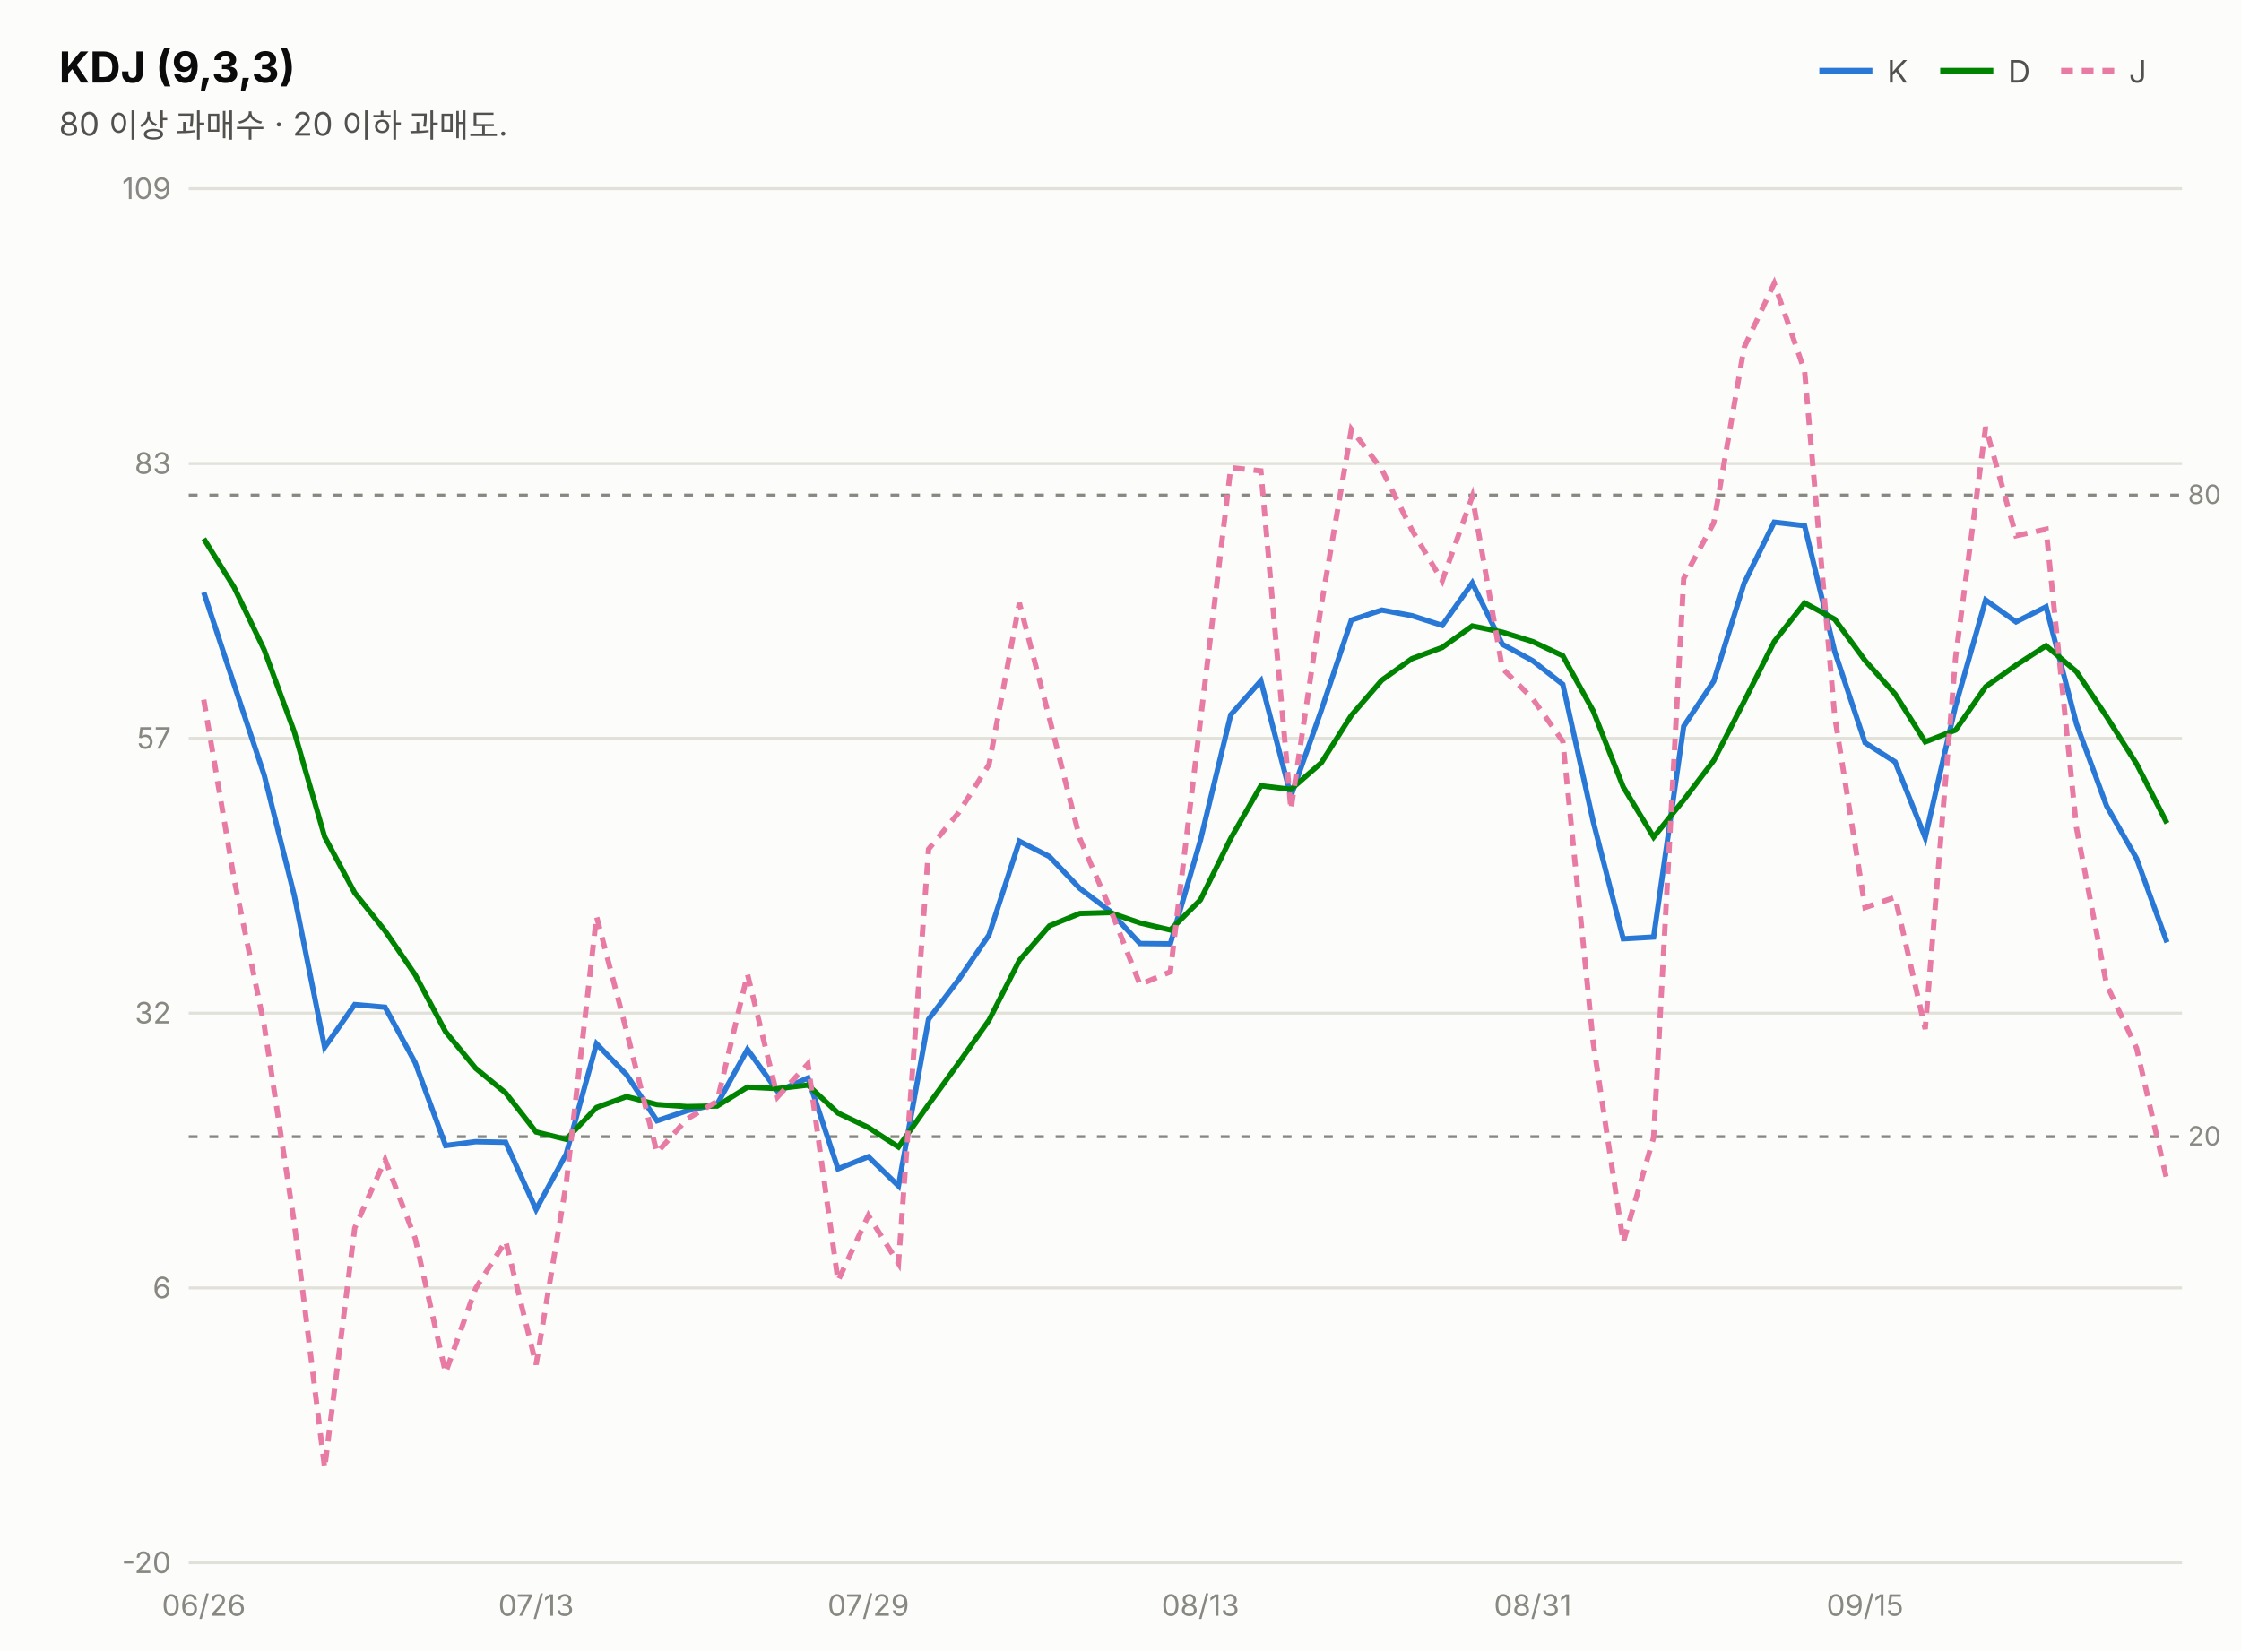
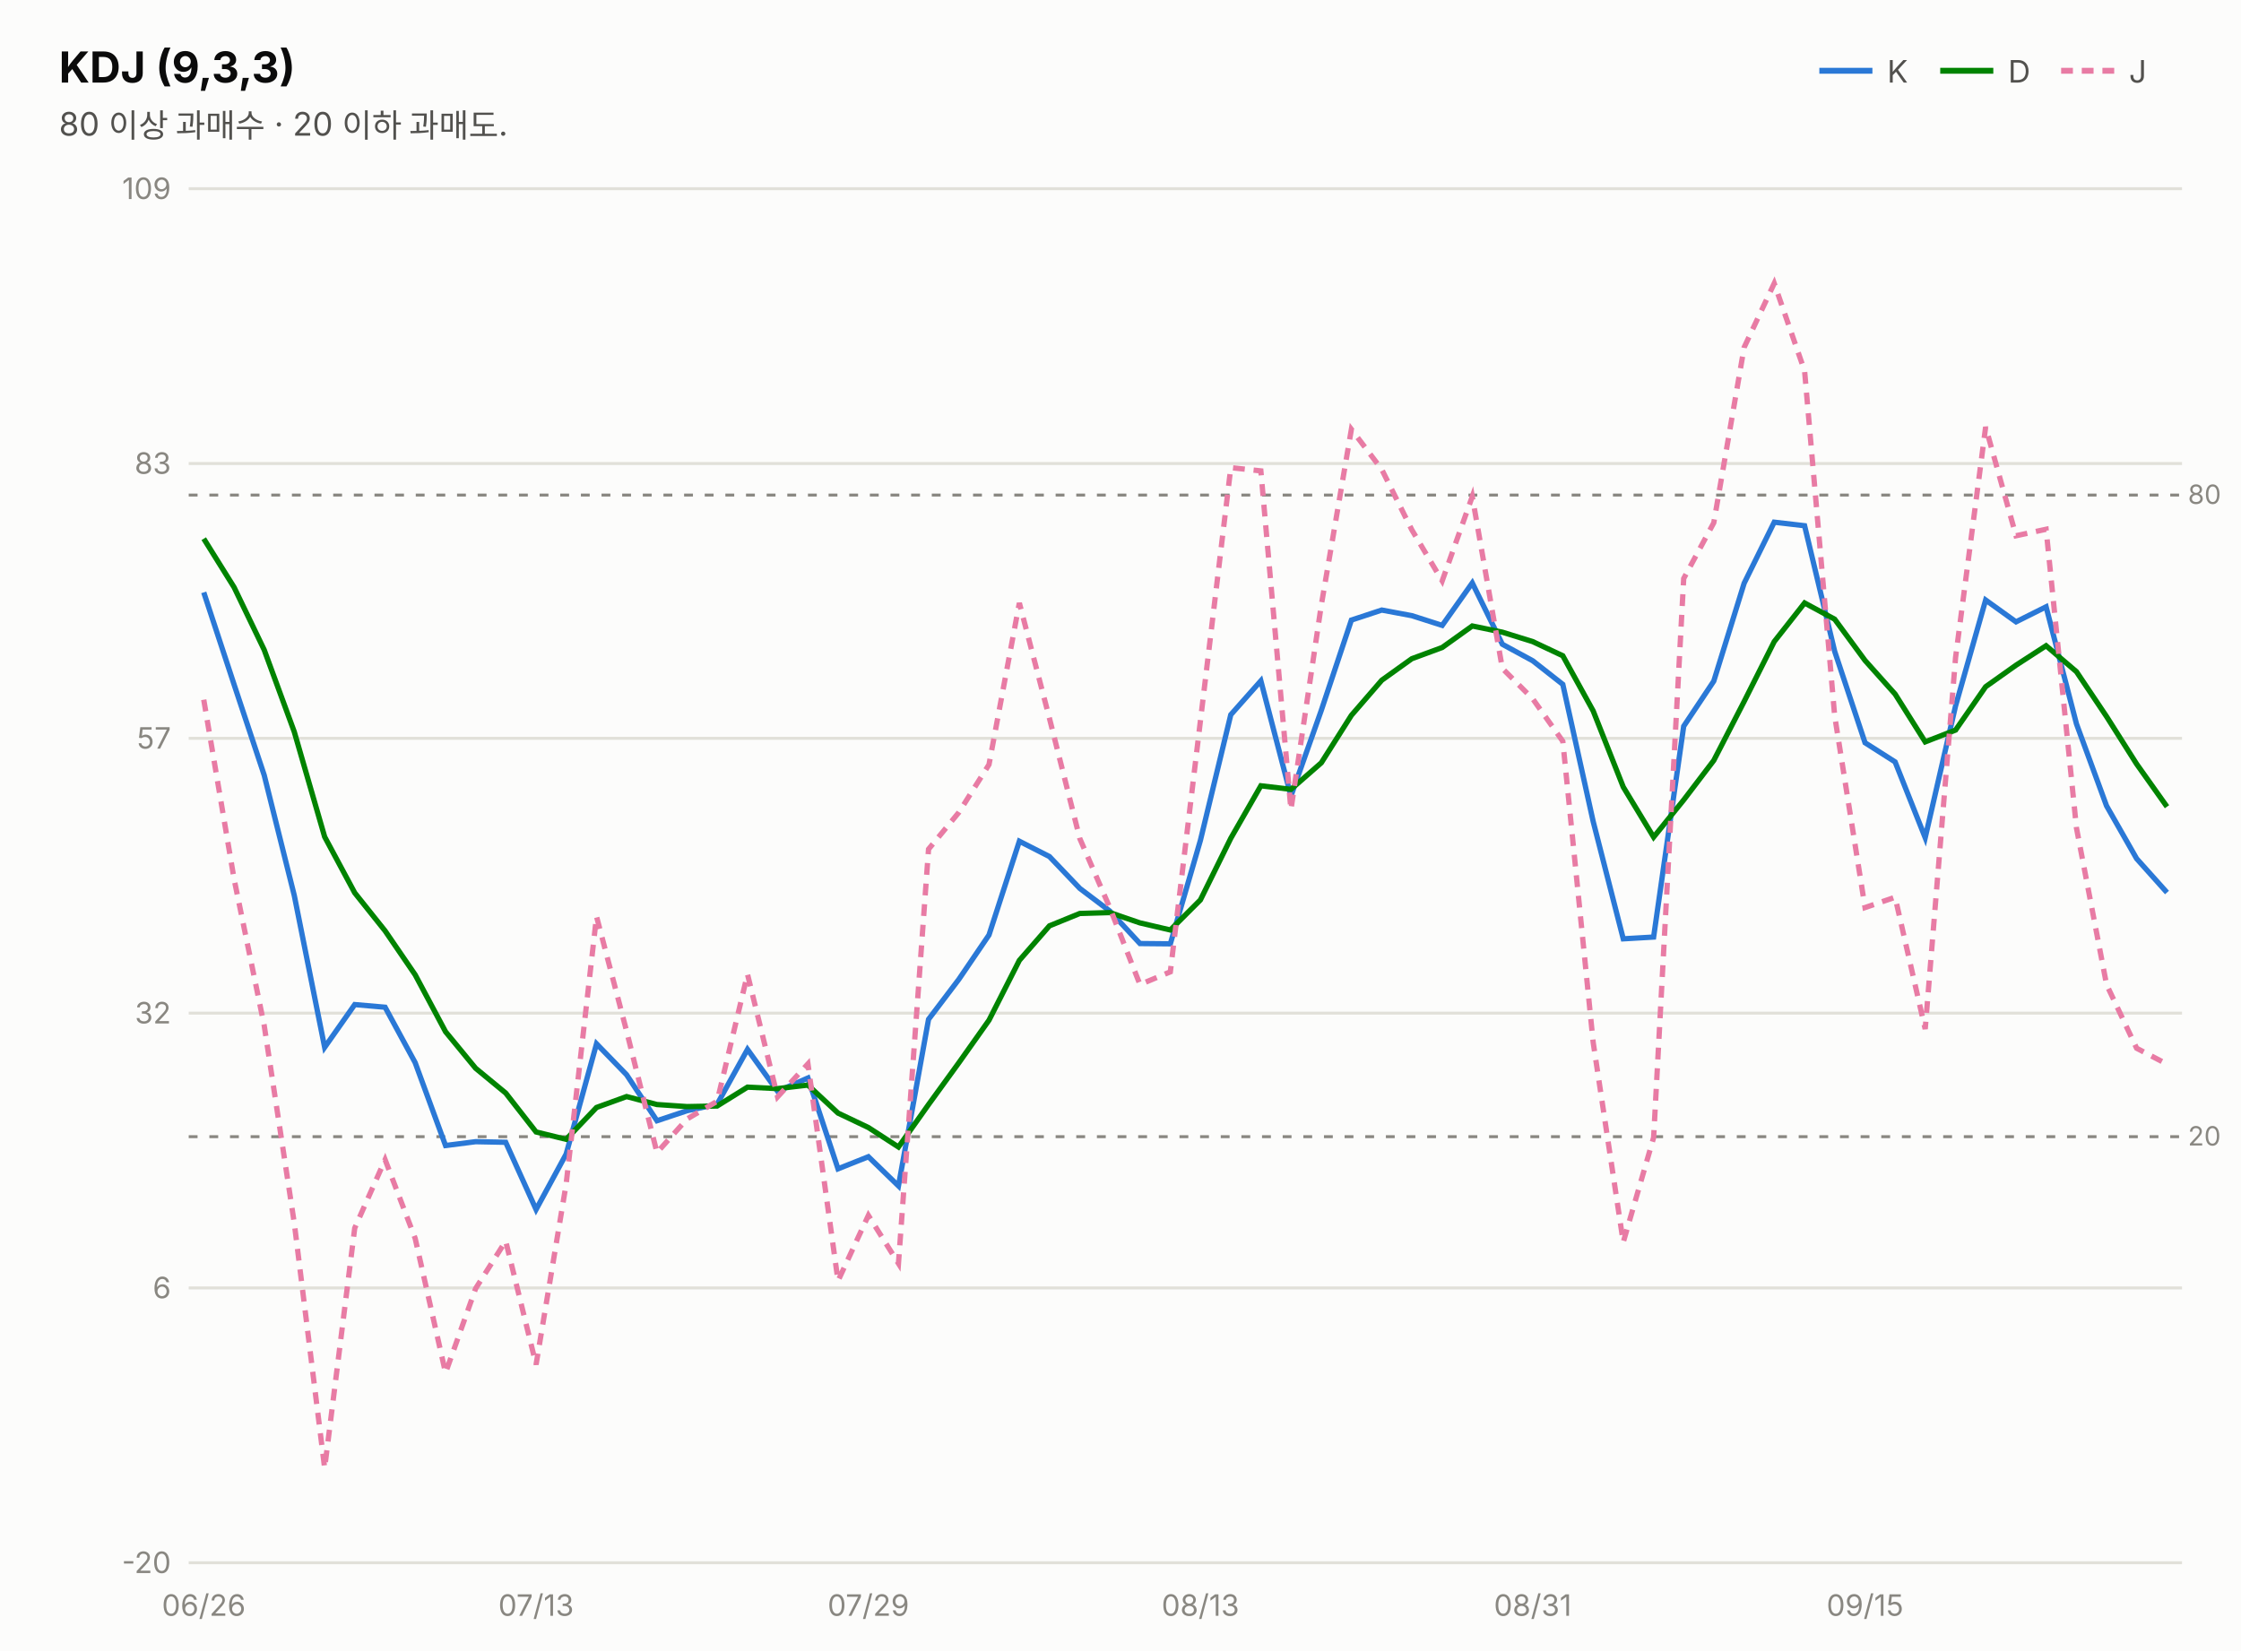
<svg xmlns="http://www.w3.org/2000/svg" width="760" height="560" viewBox="0 0 760 560" font-family="system-ui,-apple-system,&quot;Segoe UI&quot;,&quot;Malgun Gothic&quot;,&quot;Apple SD Gothic Neo&quot;,sans-serif">
  <rect width="760" height="560" fill="#fcfcfb" />
  <text x="20" y="28" font-size="14.5" font-weight="700" fill="#0b0b0b">KDJ (9,3,3)</text>
  <text x="20" y="46" font-size="11" fill="#52514e">80 이상 과매수 · 20 이하 과매도.</text>
  <line x1="617" y1="24" x2="635" y2="24" stroke="#2a78d6" stroke-width="2" />
  <text x="640" y="28" font-size="10.5" fill="#52514e">K</text>
  <line x1="658" y1="24" x2="676" y2="24" stroke="#008300" stroke-width="2" />
  <text x="681" y="28" font-size="10.5" fill="#52514e">D</text>
  <line x1="699" y1="24" x2="717" y2="24" stroke="#e87ba4" stroke-width="2" stroke-dasharray="4 3" />
  <text x="722" y="28" font-size="10.5" fill="#52514e">J</text>
  <line x1="64" y1="530.0" x2="740" y2="530.0" stroke="#e1e0d9" stroke-width="1" />
  <text x="58" y="533.5" font-size="10" fill="#898781" text-anchor="end" style="font-variant-numeric:tabular-nums">-20</text>
  <line x1="64" y1="436.8" x2="740" y2="436.8" stroke="#e1e0d9" stroke-width="1" />
  <text x="58" y="440.3" font-size="10" fill="#898781" text-anchor="end" style="font-variant-numeric:tabular-nums">6</text>
  <line x1="64" y1="343.6" x2="740" y2="343.6" stroke="#e1e0d9" stroke-width="1" />
  <text x="58" y="347.1" font-size="10" fill="#898781" text-anchor="end" style="font-variant-numeric:tabular-nums">32</text>
  <line x1="64" y1="250.4" x2="740" y2="250.4" stroke="#e1e0d9" stroke-width="1" />
  <text x="58" y="253.9" font-size="10" fill="#898781" text-anchor="end" style="font-variant-numeric:tabular-nums">57</text>
  <line x1="64" y1="157.2" x2="740" y2="157.2" stroke="#e1e0d9" stroke-width="1" />
  <text x="58" y="160.7" font-size="10" fill="#898781" text-anchor="end" style="font-variant-numeric:tabular-nums">83</text>
  <line x1="64" y1="64.0" x2="740" y2="64.0" stroke="#e1e0d9" stroke-width="1" />
  <text x="58" y="67.5" font-size="10" fill="#898781" text-anchor="end" style="font-variant-numeric:tabular-nums">109</text>
  <line x1="64" y1="167.9" x2="740" y2="167.9" stroke="#898781" stroke-width="1" stroke-dasharray="3 4" />
  <text x="742" y="170.9" font-size="9" fill="#898781">80</text>
  <line x1="64" y1="385.5" x2="740" y2="385.5" stroke="#898781" stroke-width="1" stroke-dasharray="3 4" />
  <text x="742" y="388.5" font-size="9" fill="#898781">20</text>
-   <path d="M69.1,200.9 L79.4,232.2 L89.6,262.9 L99.8,303.7 L110.1,355.2 L120.3,340.7 L130.6,341.6 L140.8,360.4 L151.1,388.5 L161.3,387.2 L171.5,387.4 L181.8,410.2 L192.0,391.4 L202.3,354.0 L212.5,364.5 L222.8,380.1 L233.0,376.7 L243.2,374.5 L253.5,355.9 L263.7,370.1 L274.0,365.6 L284.2,396.4 L294.5,392.3 L304.7,402.2 L314.9,345.7 L325.2,332.1 L335.4,317.1 L345.7,285.3 L355.9,290.5 L366.2,301.3 L376.4,309.0 L386.6,320.0 L396.9,320.1 L407.1,285.0 L417.4,242.4 L427.6,230.9 L437.8,270.0 L448.1,240.9 L458.3,210.3 L468.6,206.9 L478.8,208.8 L489.1,212.1 L499.3,197.7 L509.5,218.5 L519.8,224.1 L530.0,232.1 L540.3,278.6 L550.5,318.4 L560.8,317.8 L571.0,246.3 L581.2,231.0 L591.5,197.8 L601.7,177.1 L612.0,178.3 L622.2,220.9 L632.5,251.9 L642.7,258.4 L652.9,284.1 L663.2,239.4 L673.4,203.5 L683.7,210.9 L693.9,205.8 L704.2,245.5 L714.4,273.3 L724.6,291.2 L734.9,319.6" fill="none" stroke="#2a78d6" stroke-width="1.8" />
-   <path d="M69.1,182.7 L79.4,199.2 L89.6,220.4 L99.8,248.2 L110.1,283.8 L120.3,302.8 L130.6,315.7 L140.8,330.6 L151.1,349.9 L161.3,362.3 L171.5,370.7 L181.8,383.9 L192.0,386.4 L202.3,375.6 L212.5,371.9 L222.8,374.6 L233.0,375.3 L243.2,375.1 L253.5,368.7 L263.7,369.2 L274.0,368.0 L284.2,377.5 L294.5,382.4 L304.7,389.0 L314.9,374.6 L325.2,360.4 L335.4,346.0 L345.7,325.7 L355.9,314.0 L366.2,309.8 L376.4,309.5 L386.6,313.0 L396.9,315.4 L407.1,305.2 L417.4,284.3 L427.6,266.5 L437.8,267.7 L448.1,258.7 L458.3,242.6 L468.6,230.7 L478.8,223.4 L489.1,219.6 L499.3,212.3 L509.5,214.4 L519.8,217.6 L530.0,222.4 L540.3,241.1 L550.5,266.9 L560.8,283.9 L571.0,271.3 L581.2,257.9 L591.5,237.9 L601.7,217.6 L612.0,204.5 L622.2,210.0 L632.5,224.0 L642.7,235.4 L652.9,251.6 L663.2,247.6 L673.4,232.9 L683.7,225.6 L693.9,219.0 L704.2,227.8 L714.4,243.0 L724.6,259.1 L734.9,279.2" fill="none" stroke="#008300" stroke-width="1.8" />
-   <path d="M69.1,237.3 L79.4,298.2 L89.6,347.8 L99.8,414.8 L110.1,497.9 L120.3,416.5 L130.6,393.3 L140.8,420.0 L151.1,465.6 L161.3,437.0 L171.5,420.9 L181.8,462.8 L192.0,401.6 L202.3,310.8 L212.5,349.7 L222.8,390.9 L233.0,379.5 L243.2,373.5 L253.5,330.4 L263.7,372.0 L274.0,360.8 L284.2,434.4 L294.5,412.2 L304.7,428.5 L314.9,288.0 L325.2,275.5 L335.4,259.3 L345.7,204.5 L355.9,243.6 L366.2,284.4 L376.4,307.9 L386.6,333.9 L396.9,329.6 L407.1,244.5 L417.4,158.6 L427.6,159.7 L437.8,274.6 L448.1,205.2 L458.3,145.6 L468.6,159.2 L478.8,179.7 L489.1,197.0 L499.3,168.4 L509.5,226.7 L519.8,237.0 L530.0,251.4 L540.3,353.5 L550.5,421.3 L560.8,385.8 L571.0,196.2 L581.2,177.3 L591.5,117.8 L601.7,96.1 L612.0,125.8 L622.2,242.8 L632.5,307.8 L642.7,304.3 L652.9,349.0 L663.2,223.0 L673.4,144.8 L683.7,181.7 L693.9,179.5 L704.2,280.8 L714.4,333.9 L724.6,355.5 L734.9,400.4" fill="none" stroke="#e87ba4" stroke-width="1.8" stroke-dasharray="4 3" />
+   <path d="M69.1,200.9 L79.4,232.2 L89.6,262.9 L99.8,303.7 L110.1,355.2 L120.3,340.7 L130.6,341.6 L140.8,360.4 L151.1,388.5 L161.3,387.2 L171.5,387.4 L181.8,410.2 L192.0,391.4 L202.3,354.0 L212.5,364.5 L222.8,380.1 L233.0,376.7 L243.2,374.5 L253.5,355.9 L263.7,370.1 L274.0,365.6 L284.2,396.4 L294.5,392.3 L304.7,402.2 L314.9,345.7 L325.2,332.1 L335.4,317.1 L345.7,285.3 L355.9,290.5 L366.2,301.3 L376.4,309.0 L386.6,320.0 L396.9,320.1 L407.1,285.0 L417.4,242.4 L427.6,230.9 L437.8,270.0 L448.1,240.9 L458.3,210.3 L468.6,206.9 L478.8,208.8 L489.1,212.1 L499.3,197.7 L509.5,218.5 L519.8,224.1 L530.0,232.1 L540.3,278.6 L550.5,318.4 L560.8,317.8 L571.0,246.3 L581.2,231.0 L591.5,197.8 L601.7,177.1 L612.0,178.3 L622.2,220.9 L632.5,251.9 L642.7,258.4 L652.9,284.1 L663.2,239.4 L673.4,203.5 L683.7,210.9 L693.9,205.8 L704.2,245.5 L714.4,273.3 L724.6,291.2 L734.9,302.7" fill="none" stroke="#2a78d6" stroke-width="1.8" />
+   <path d="M69.1,182.7 L79.4,199.2 L89.6,220.4 L99.8,248.2 L110.1,283.8 L120.3,302.8 L130.6,315.7 L140.8,330.6 L151.1,349.9 L161.3,362.3 L171.5,370.7 L181.8,383.9 L192.0,386.4 L202.3,375.6 L212.5,371.9 L222.8,374.6 L233.0,375.3 L243.2,375.1 L253.5,368.7 L263.7,369.2 L274.0,368.0 L284.2,377.5 L294.5,382.4 L304.7,389.0 L314.9,374.6 L325.2,360.4 L335.4,346.0 L345.7,325.7 L355.9,314.0 L366.2,309.8 L376.4,309.5 L386.6,313.0 L396.9,315.4 L407.1,305.2 L417.4,284.3 L427.6,266.5 L437.8,267.7 L448.1,258.7 L458.3,242.6 L468.6,230.7 L478.8,223.4 L489.1,219.6 L499.3,212.3 L509.5,214.4 L519.8,217.6 L530.0,222.4 L540.3,241.1 L550.5,266.9 L560.8,283.9 L571.0,271.3 L581.2,257.9 L591.5,237.9 L601.7,217.6 L612.0,204.5 L622.2,210.0 L632.5,224.0 L642.7,235.4 L652.9,251.6 L663.2,247.6 L673.4,232.9 L683.7,225.6 L693.9,219.0 L704.2,227.8 L714.4,243.0 L724.6,259.1 L734.9,273.6" fill="none" stroke="#008300" stroke-width="1.8" />
+   <path d="M69.1,237.3 L79.4,298.2 L89.6,347.8 L99.8,414.8 L110.1,497.9 L120.3,416.5 L130.6,393.3 L140.8,420.0 L151.1,465.6 L161.3,437.0 L171.5,420.9 L181.8,462.8 L192.0,401.6 L202.3,310.8 L212.5,349.7 L222.8,390.9 L233.0,379.5 L243.2,373.5 L253.5,330.4 L263.7,372.0 L274.0,360.8 L284.2,434.4 L294.5,412.2 L304.7,428.5 L314.9,288.0 L325.2,275.5 L335.4,259.3 L345.7,204.5 L355.9,243.6 L366.2,284.4 L376.4,307.9 L386.6,333.9 L396.9,329.6 L407.1,244.5 L417.4,158.6 L427.6,159.7 L437.8,274.6 L448.1,205.2 L458.3,145.6 L468.6,159.2 L478.8,179.7 L489.1,197.0 L499.3,168.4 L509.5,226.7 L519.8,237.0 L530.0,251.4 L540.3,353.5 L550.5,421.3 L560.8,385.8 L571.0,196.2 L581.2,177.3 L591.5,117.8 L601.7,96.1 L612.0,125.8 L622.2,242.8 L632.5,307.8 L642.7,304.3 L652.9,349.0 L663.2,223.0 L673.4,144.8 L683.7,181.7 L693.9,179.5 L704.2,280.8 L714.4,333.9 L724.6,355.5 L734.9,360.9" fill="none" stroke="#e87ba4" stroke-width="1.8" stroke-dasharray="4 3" />
  <text x="69.1" y="548" font-size="10" fill="#898781" text-anchor="middle">06/26</text>
  <text x="181.8" y="548" font-size="10" fill="#898781" text-anchor="middle">07/13</text>
  <text x="294.5" y="548" font-size="10" fill="#898781" text-anchor="middle">07/29</text>
  <text x="407.1" y="548" font-size="10" fill="#898781" text-anchor="middle">08/13</text>
  <text x="519.8" y="548" font-size="10" fill="#898781" text-anchor="middle">08/31</text>
  <text x="632.5" y="548" font-size="10" fill="#898781" text-anchor="middle">09/15</text>
</svg>
